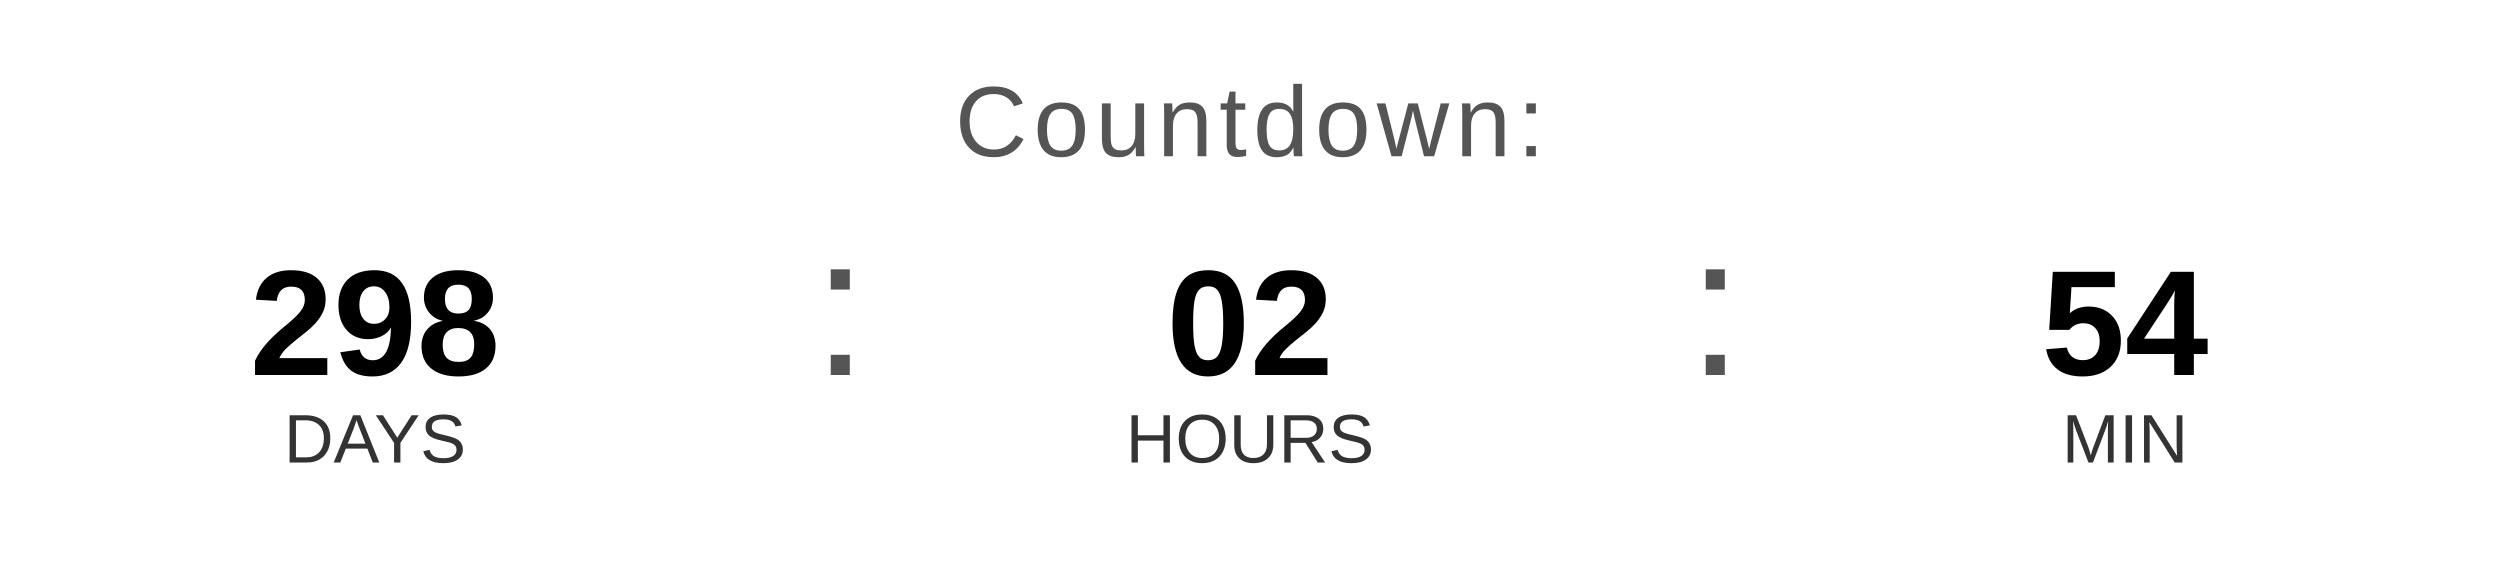
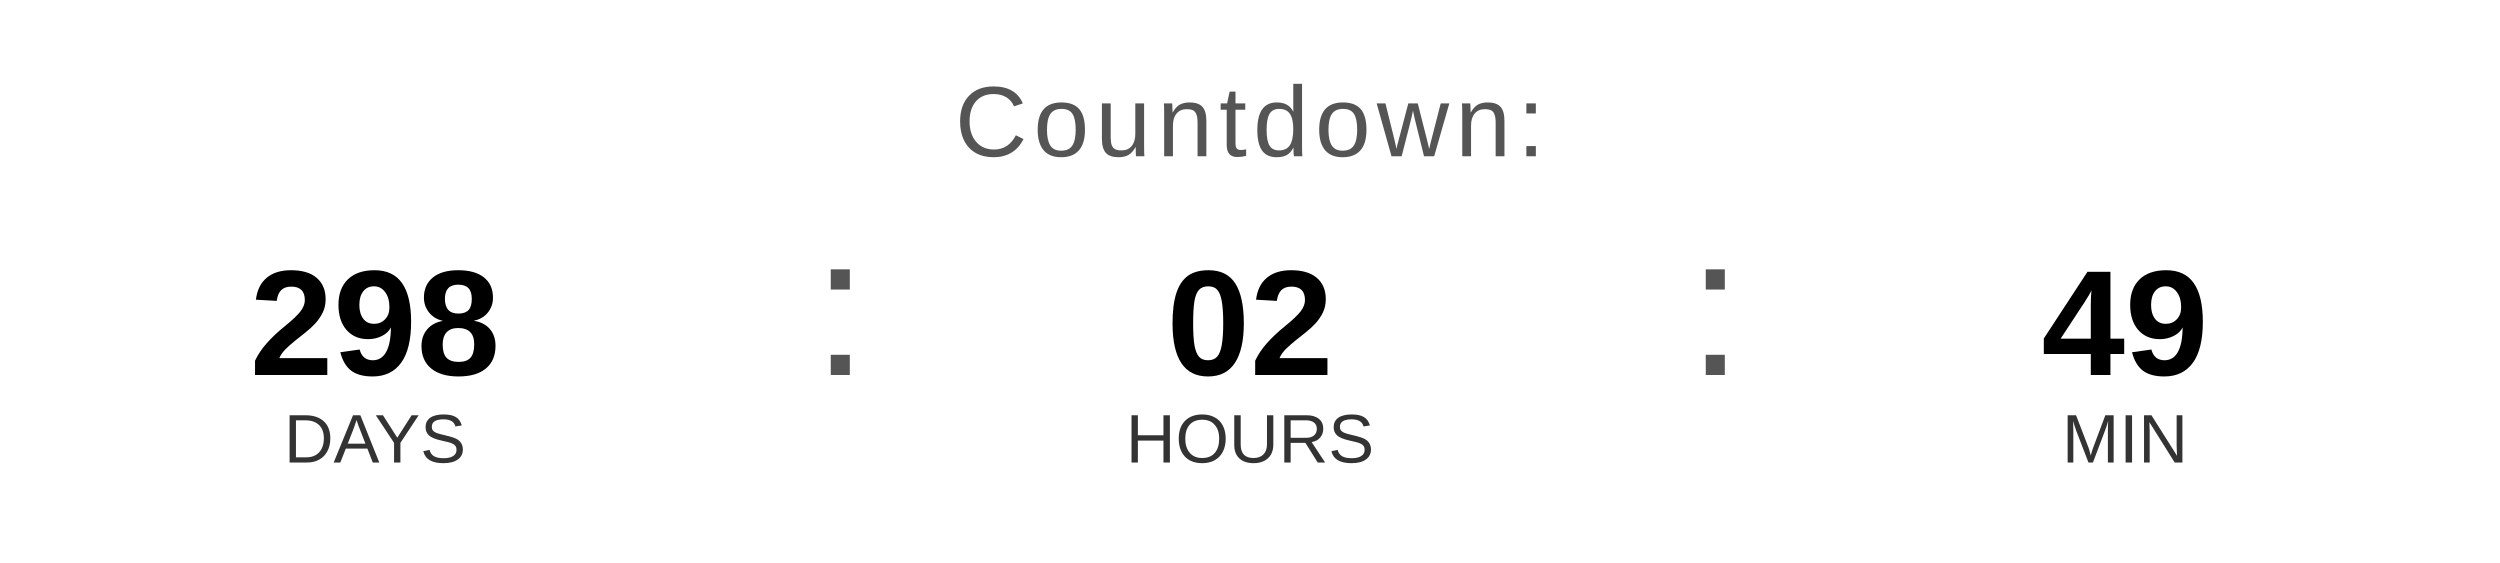
<svg xmlns="http://www.w3.org/2000/svg" width="400" height="90" viewBox="0 0 400 90">
  <text x="200" y="25" font-family="Arial, Helvetica, sans-serif" font-size="16" fill="#555555" text-anchor="middle" letter-spacing="1">
    Countdown:
  </text>
  <text x="60" y="60" font-family="Arial, Helvetica, sans-serif" font-size="24" font-weight="bold" fill="#000000" text-anchor="middle">298</text>
  <text x="60" y="74" font-family="Arial, Helvetica, sans-serif" font-size="11" fill="#333333" text-anchor="middle">DAYS</text>
  <text x="130" y="60" font-family="Arial, sans-serif" font-size="32" fill="#555555">:</text>
  <text x="200" y="60" font-family="Arial, Helvetica, sans-serif" font-size="24" font-weight="bold" fill="#000000" text-anchor="middle">02</text>
  <text x="200" y="74" font-family="Arial, Helvetica, sans-serif" font-size="11" fill="#333333" text-anchor="middle">HOURS</text>
  <text x="270" y="60" font-family="Arial, sans-serif" font-size="32" fill="#555555">:</text>
-   <text x="340" y="60" font-family="Arial, Helvetica, sans-serif" font-size="24" font-weight="bold" fill="#000000" text-anchor="middle">54</text>
+   <text x="340" y="60" font-family="Arial, Helvetica, sans-serif" font-size="24" font-weight="bold" fill="#000000" text-anchor="middle">49</text>
  <text x="340" y="74" font-family="Arial, Helvetica, sans-serif" font-size="11" fill="#333333" text-anchor="middle">MIN</text>
</svg>
